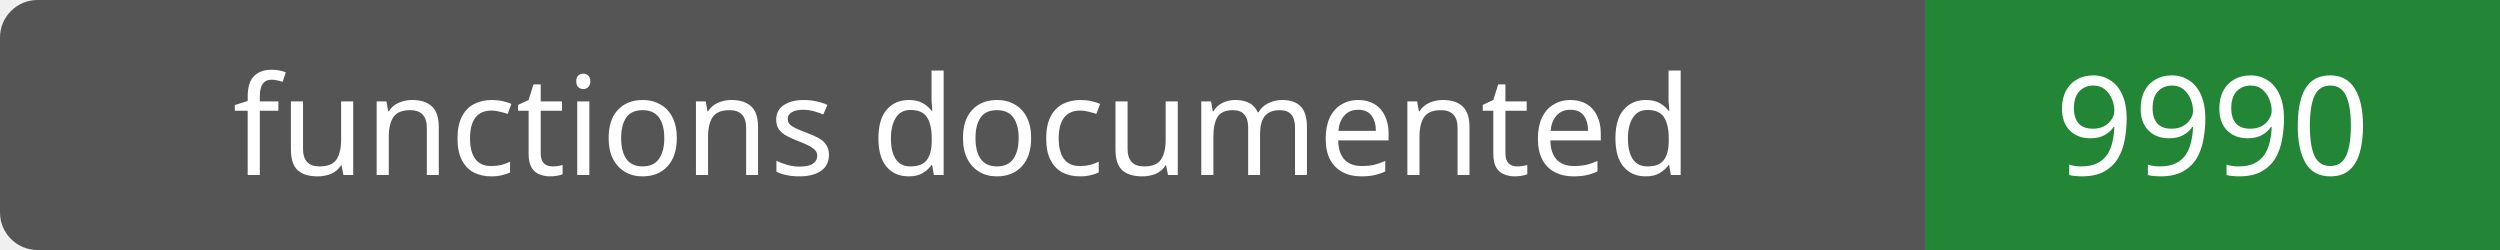
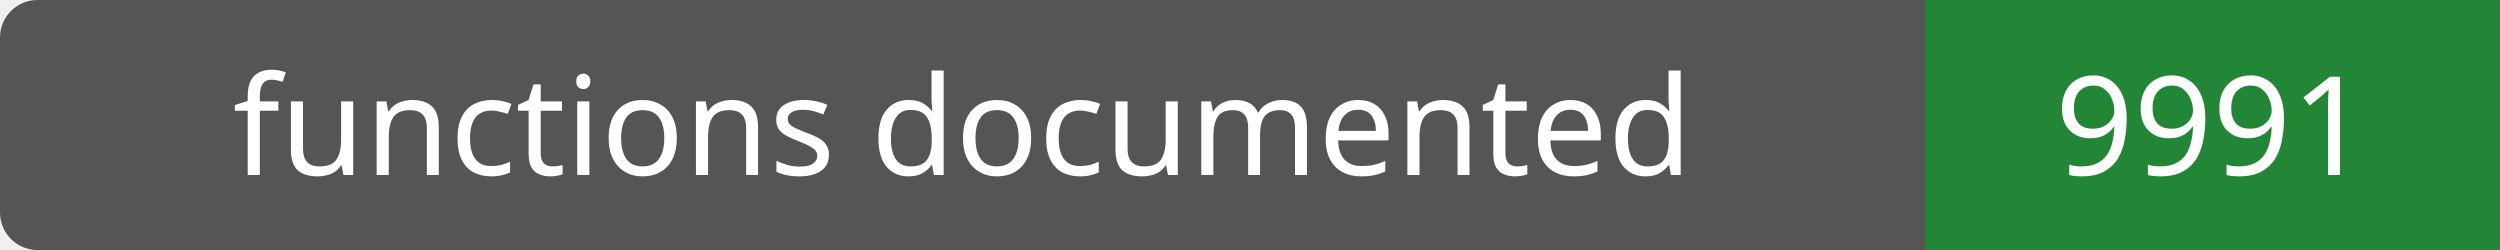
- <svg xmlns="http://www.w3.org/2000/svg" width="200" height="20" role="img" aria-label="functions documented: 9990">
+ <svg xmlns="http://www.w3.org/2000/svg" width="200" height="20" role="img" aria-label="functions documented: 9991">
  <rect width="200" height="20" rx="3" fill="#555" />
  <path fill="#238636" d="M154 0h46v20H154z" />
  <g fill="#fff" text-anchor="middle" font-family="Verdana,sans-serif" font-size="11">
    <text x="77.0" y="14">functions documented</text>
-     <text x="177.0" y="14">9990</text>
+     <text x="177.0" y="14">9991</text>
  </g>
</svg>
